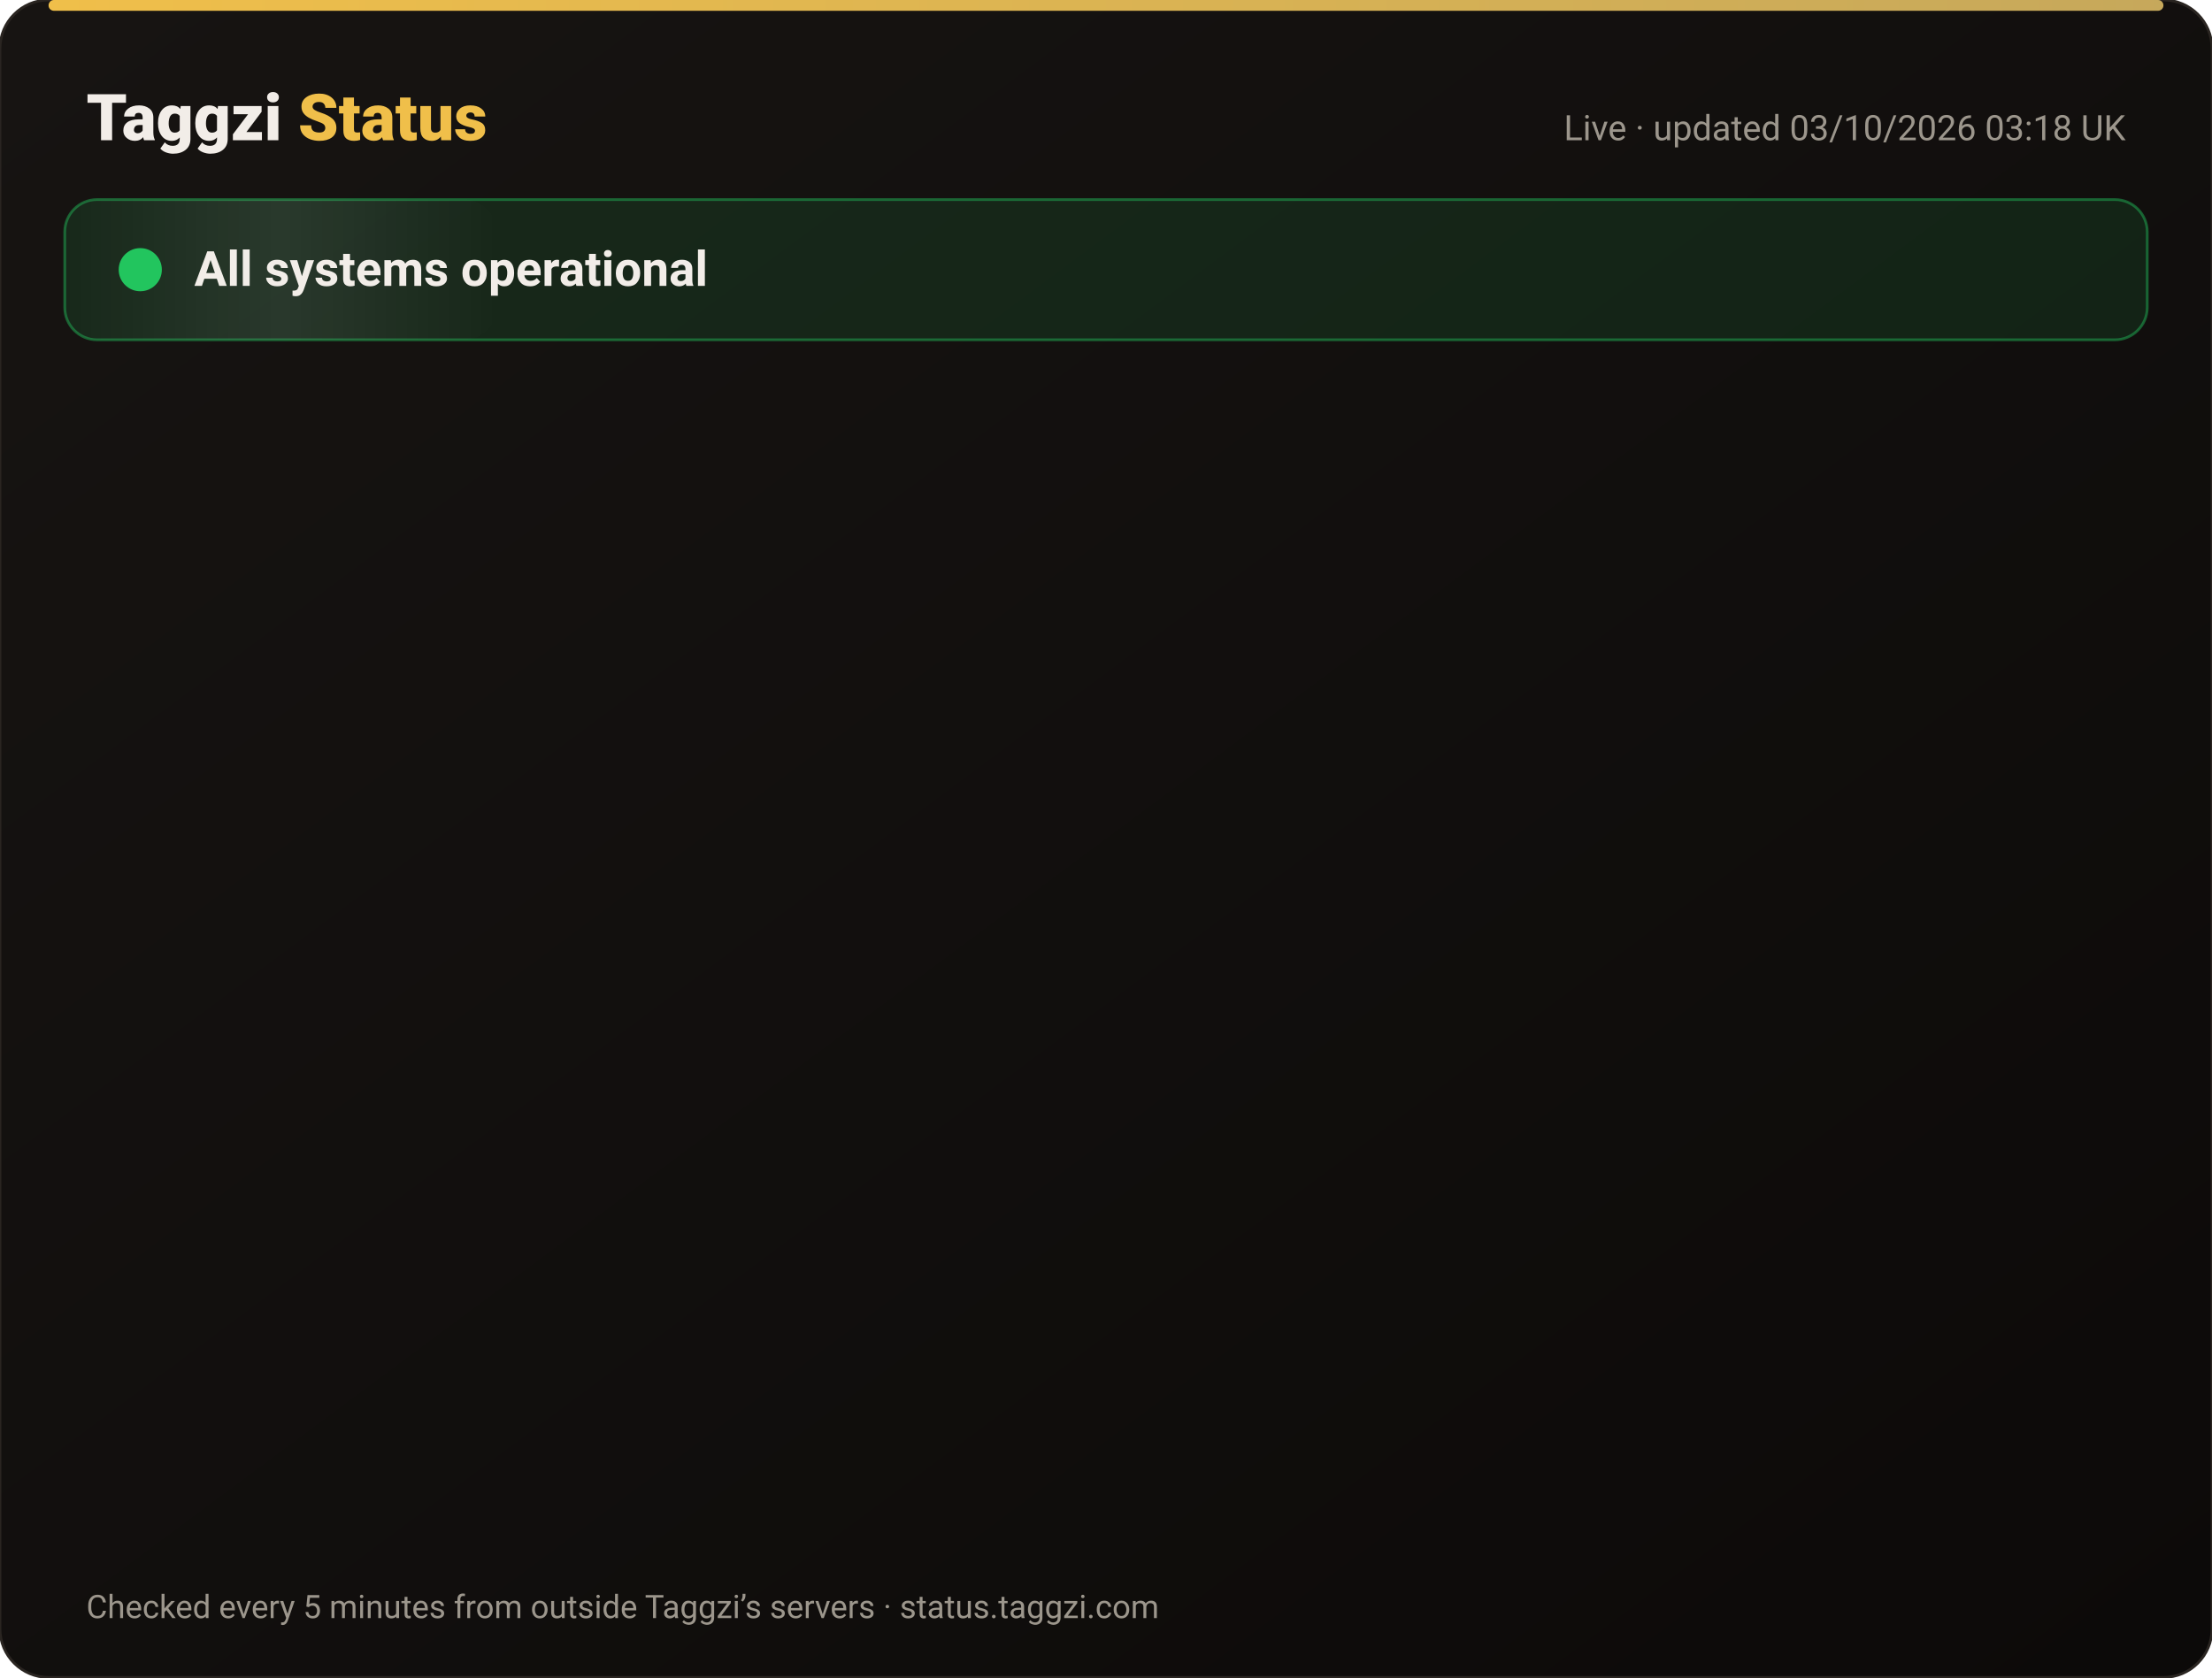
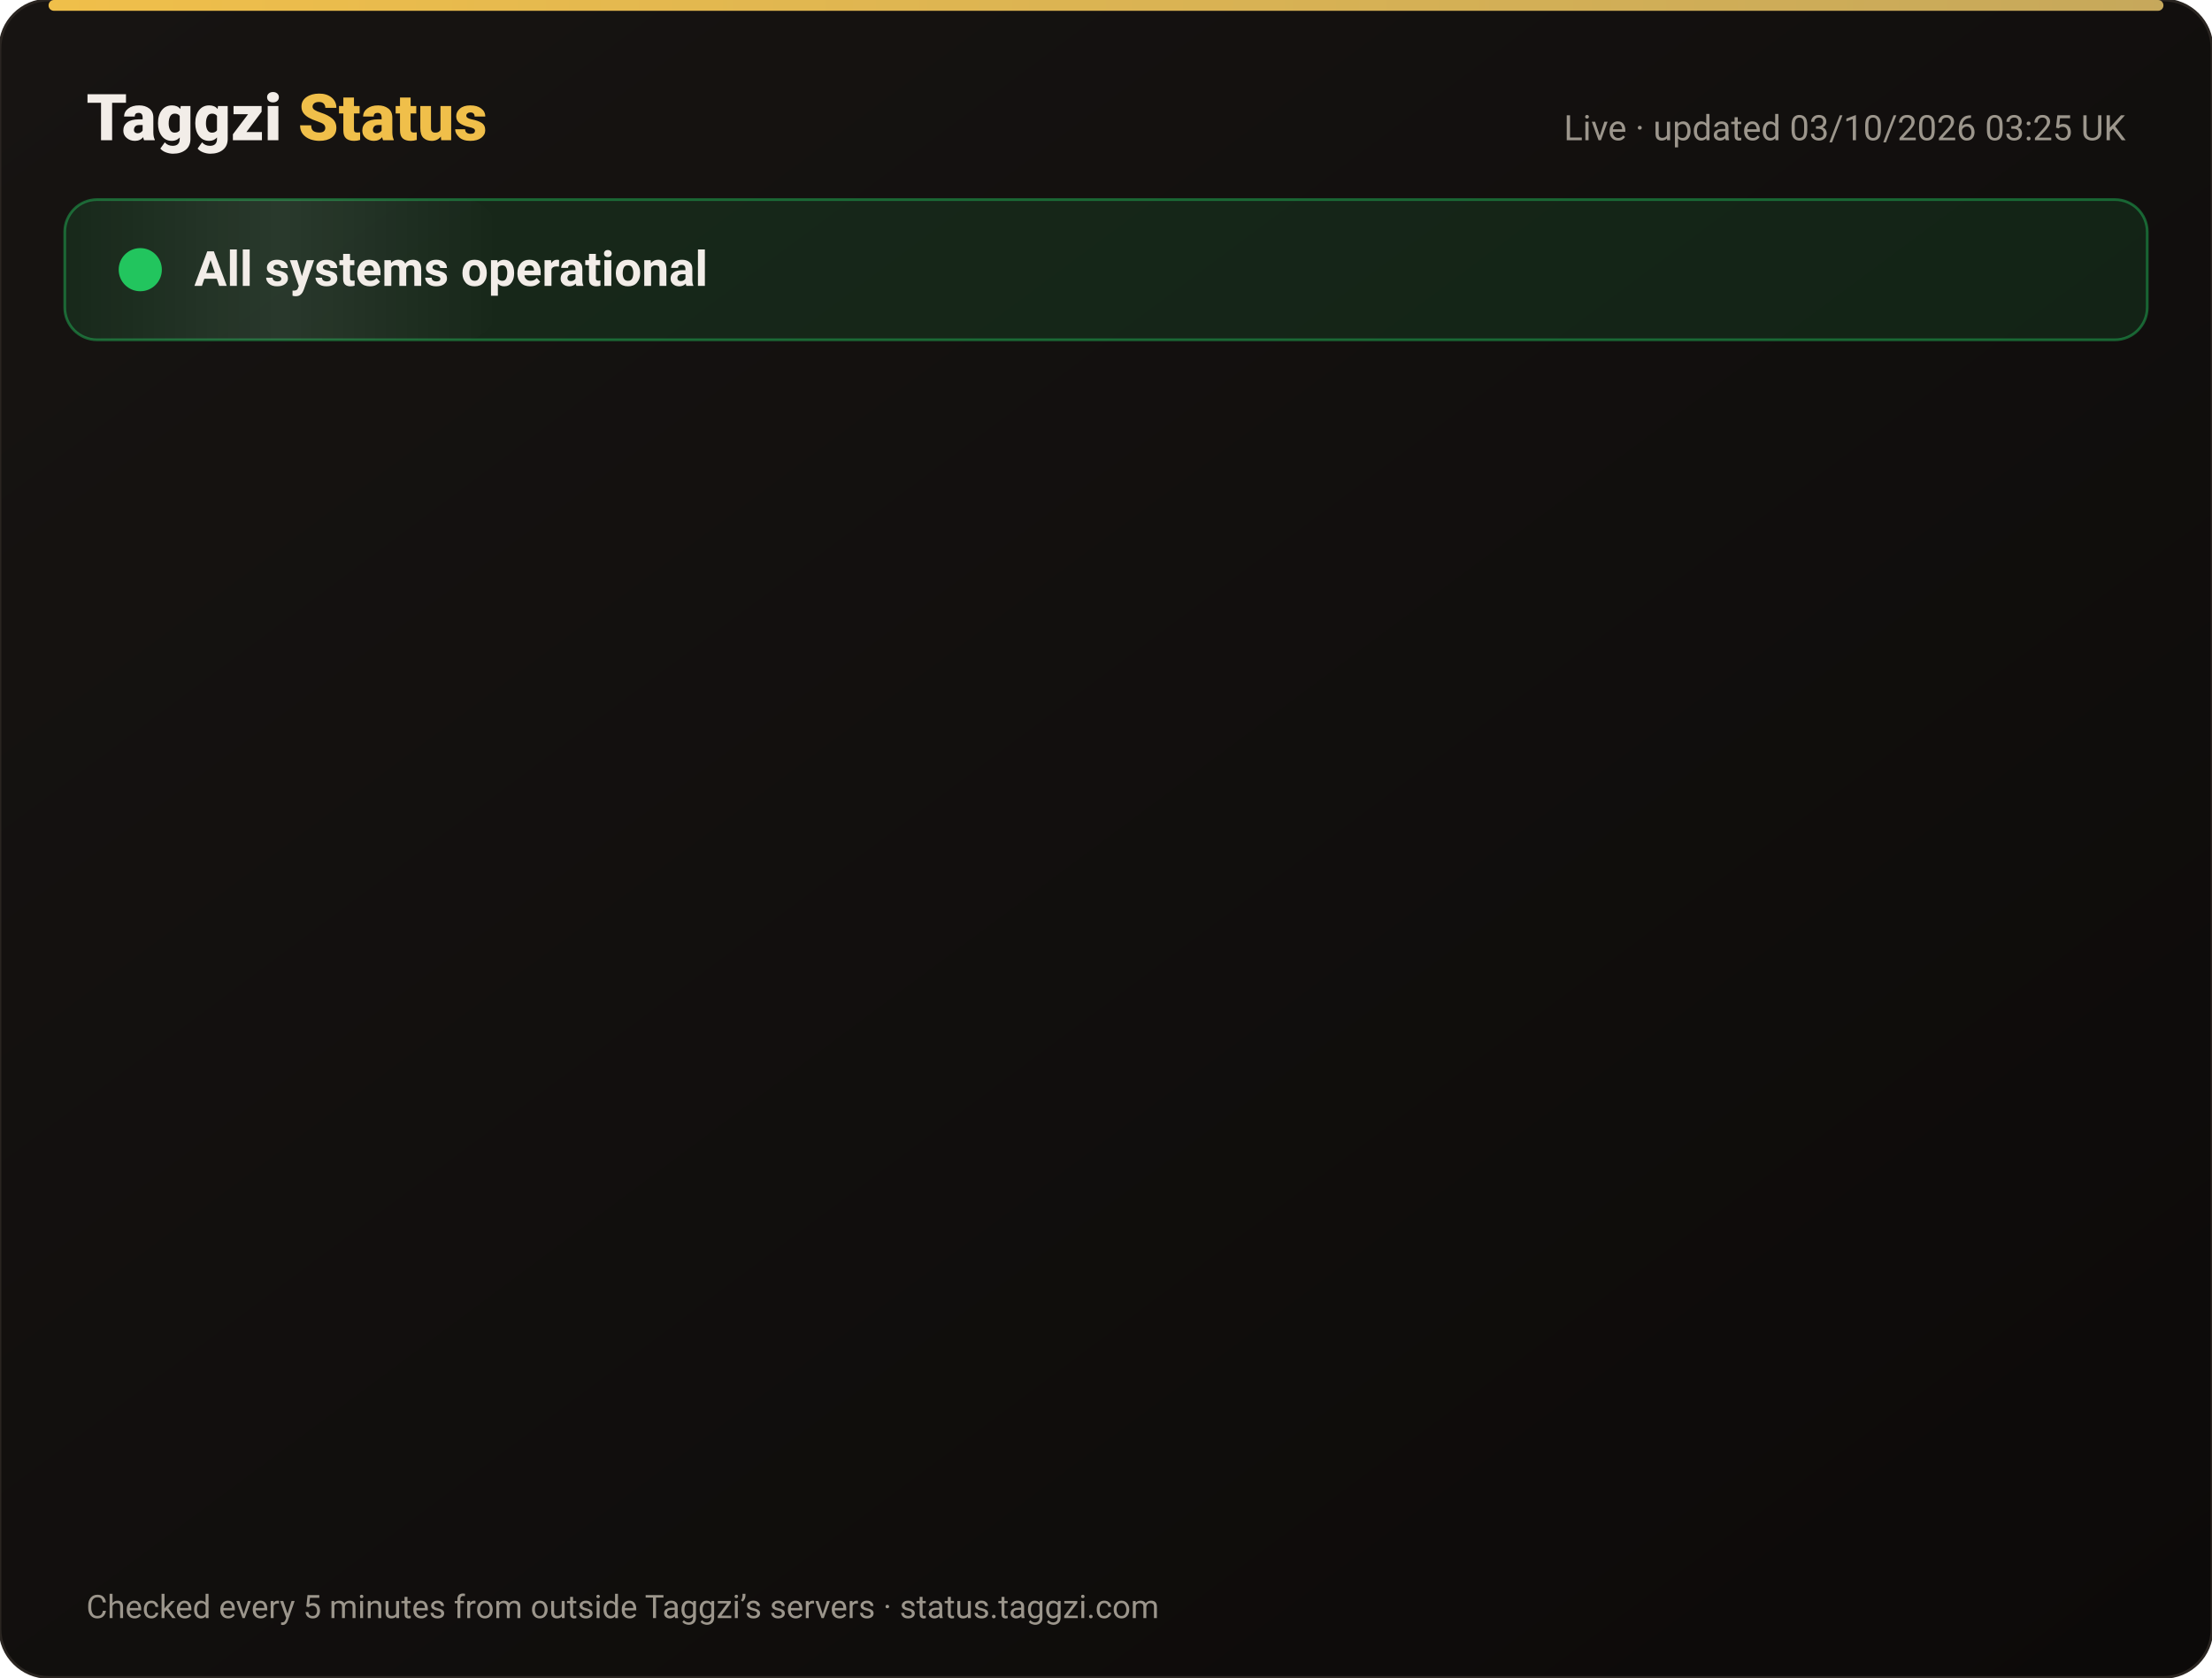
<svg xmlns="http://www.w3.org/2000/svg" width="820" height="622" viewBox="0 0 820 622" font-family="-apple-system,Segoe UI,Roboto,Helvetica,Arial,sans-serif">
  <defs>
    <linearGradient id="bg" x1="0" y1="0" x2="1" y2="1">
      <stop offset="0" stop-color="#171412" />
      <stop offset="1" stop-color="#0C0A09" />
    </linearGradient>
    <linearGradient id="gold" x1="0" x2="1">
      <stop offset="0" stop-color="#F0BF4A" />
      <stop offset="1" stop-color="#c6a85b" />
    </linearGradient>
    <linearGradient id="shine" x1="0" x2="1">
      <stop offset="0" stop-color="#fff" stop-opacity="0" />
      <stop offset=".5" stop-color="#fff" stop-opacity=".08" />
      <stop offset="1" stop-color="#fff" stop-opacity="0" />
    </linearGradient>
  </defs>
  <rect width="820" height="622" rx="18" fill="url(#bg)" stroke="#2a2521" />
  <rect x="18" y="0" width="784" height="4" rx="2" fill="url(#gold)" />
  <text x="32" y="52" font-size="24" font-weight="800" fill="#F2EDE8">Taggzi <tspan fill="#F0BF4A">Status</tspan>
  </text>
-   <text x="788" y="52" font-size="13" fill="#9C968C" text-anchor="end">Live · updated 03/10/2026 03:18 UK</text>
+   <text x="788" y="52" font-size="13" fill="#9C968C" text-anchor="end">Live · updated 03/10/2026 03:25 UK</text>
  <rect x="24" y="74" width="772" height="52" rx="12" fill="#22c55e" fill-opacity=".12" stroke="#22c55e" stroke-opacity=".45" />
  <rect x="24" y="74" width="160" height="52" rx="12" fill="url(#shine)">
    <animate attributeName="x" from="-160" to="820" dur="4s" repeatCount="indefinite" />
  </rect>
  <circle cx="52" cy="100" r="7" fill="#22c55e" />
  <circle cx="52" cy="100" r="7" fill="none" stroke="#22c55e" stroke-width="2">
    <animate attributeName="r" values="7;15;7" dur="2s" repeatCount="indefinite" />
    <animate attributeName="opacity" values=".9;0;.9" dur="2s" repeatCount="indefinite" />
  </circle>
  <text x="72" y="106" font-size="18" font-weight="700" fill="#F2EDE8">All systems operational</text>
  <g opacity="0">
    <animate attributeName="opacity" from="0" to="1" begin="0.00s" dur=".6s" fill="freeze" />
    <line x1="32" y1="188" x2="788" y2="188" stroke="#2a2521" />
    <circle cx="44" cy="166" r="6" fill="#22c55e">
      <animate attributeName="opacity" values="1;.45;1" dur="2.4s" begin="0.00s" repeatCount="indefinite" />
    </circle>
    <text x="62" y="171" font-size="15" font-weight="650" fill="#F2EDE8">Website</text>
    <text x="630" y="171" font-size="13" fill="#9C968C" text-anchor="end">100.00% uptime</text>
    <rect x="648" y="154" width="140" height="24" rx="12" fill="#22c55e" fill-opacity=".14" stroke="#22c55e" stroke-opacity=".5" />
    <text x="718" y="171" font-size="12" font-weight="700" fill="#22c55e" text-anchor="middle">Operational</text>
  </g>
  <g opacity="0">
    <animate attributeName="opacity" from="0" to="1" begin="0.15s" dur=".6s" fill="freeze" />
    <line x1="32" y1="234" x2="788" y2="234" stroke="#2a2521" />
    <circle cx="44" cy="212" r="6" fill="#22c55e">
      <animate attributeName="opacity" values="1;.45;1" dur="2.4s" begin="0.15s" repeatCount="indefinite" />
    </circle>
    <text x="62" y="217" font-size="15" font-weight="650" fill="#F2EDE8">Tag scans</text>
    <text x="630" y="217" font-size="13" fill="#9C968C" text-anchor="end">100.00% uptime</text>
    <rect x="648" y="200" width="140" height="24" rx="12" fill="#22c55e" fill-opacity=".14" stroke="#22c55e" stroke-opacity=".5" />
    <text x="718" y="217" font-size="12" font-weight="700" fill="#22c55e" text-anchor="middle">Operational</text>
  </g>
  <g opacity="0">
    <animate attributeName="opacity" from="0" to="1" begin="0.30s" dur=".6s" fill="freeze" />
    <line x1="32" y1="280" x2="788" y2="280" stroke="#2a2521" />
    <circle cx="44" cy="258" r="6" fill="#22c55e">
      <animate attributeName="opacity" values="1;.45;1" dur="2.4s" begin="0.30s" repeatCount="indefinite" />
    </circle>
    <text x="62" y="263" font-size="15" font-weight="650" fill="#F2EDE8">Manual tag lookup</text>
    <text x="630" y="263" font-size="13" fill="#9C968C" text-anchor="end">100.00% uptime</text>
    <rect x="648" y="246" width="140" height="24" rx="12" fill="#22c55e" fill-opacity=".14" stroke="#22c55e" stroke-opacity=".5" />
    <text x="718" y="263" font-size="12" font-weight="700" fill="#22c55e" text-anchor="middle">Operational</text>
  </g>
  <g opacity="0">
    <animate attributeName="opacity" from="0" to="1" begin="0.45s" dur=".6s" fill="freeze" />
    <line x1="32" y1="326" x2="788" y2="326" stroke="#2a2521" />
    <circle cx="44" cy="304" r="6" fill="#22c55e">
      <animate attributeName="opacity" values="1;.45;1" dur="2.4s" begin="0.45s" repeatCount="indefinite" />
    </circle>
    <text x="62" y="309" font-size="15" font-weight="650" fill="#F2EDE8">App &amp; login</text>
    <text x="630" y="309" font-size="13" fill="#9C968C" text-anchor="end">100.00% uptime</text>
    <rect x="648" y="292" width="140" height="24" rx="12" fill="#22c55e" fill-opacity=".14" stroke="#22c55e" stroke-opacity=".5" />
    <text x="718" y="309" font-size="12" font-weight="700" fill="#22c55e" text-anchor="middle">Operational</text>
  </g>
  <g opacity="0">
    <animate attributeName="opacity" from="0" to="1" begin="0.60s" dur=".6s" fill="freeze" />
    <line x1="32" y1="372" x2="788" y2="372" stroke="#2a2521" />
    <circle cx="44" cy="350" r="6" fill="#22c55e">
      <animate attributeName="opacity" values="1;.45;1" dur="2.4s" begin="0.60s" repeatCount="indefinite" />
    </circle>
    <text x="62" y="355" font-size="15" font-weight="650" fill="#F2EDE8">Community alerts</text>
    <text x="630" y="355" font-size="13" fill="#9C968C" text-anchor="end">100.00% uptime</text>
    <rect x="648" y="338" width="140" height="24" rx="12" fill="#22c55e" fill-opacity=".14" stroke="#22c55e" stroke-opacity=".5" />
    <text x="718" y="355" font-size="12" font-weight="700" fill="#22c55e" text-anchor="middle">Operational</text>
  </g>
  <g opacity="0">
    <animate attributeName="opacity" from="0" to="1" begin="0.75s" dur=".6s" fill="freeze" />
    <line x1="32" y1="418" x2="788" y2="418" stroke="#2a2521" />
    <circle cx="44" cy="396" r="6" fill="#22c55e">
      <animate attributeName="opacity" values="1;.45;1" dur="2.4s" begin="0.75s" repeatCount="indefinite" />
    </circle>
    <text x="62" y="401" font-size="15" font-weight="650" fill="#F2EDE8">Private calling</text>
    <text x="630" y="401" font-size="13" fill="#9C968C" text-anchor="end">100.00% uptime</text>
    <rect x="648" y="384" width="140" height="24" rx="12" fill="#22c55e" fill-opacity=".14" stroke="#22c55e" stroke-opacity=".5" />
    <text x="718" y="401" font-size="12" font-weight="700" fill="#22c55e" text-anchor="middle">Operational</text>
  </g>
  <g opacity="0">
    <animate attributeName="opacity" from="0" to="1" begin="0.90s" dur=".6s" fill="freeze" />
    <line x1="32" y1="464" x2="788" y2="464" stroke="#2a2521" />
    <circle cx="44" cy="442" r="6" fill="#22c55e">
      <animate attributeName="opacity" values="1;.45;1" dur="2.4s" begin="0.90s" repeatCount="indefinite" />
    </circle>
    <text x="62" y="447" font-size="15" font-weight="650" fill="#F2EDE8">Payments</text>
    <text x="630" y="447" font-size="13" fill="#9C968C" text-anchor="end">100.00% uptime</text>
    <rect x="648" y="430" width="140" height="24" rx="12" fill="#22c55e" fill-opacity=".14" stroke="#22c55e" stroke-opacity=".5" />
    <text x="718" y="447" font-size="12" font-weight="700" fill="#22c55e" text-anchor="middle">Operational</text>
  </g>
  <g opacity="0">
    <animate attributeName="opacity" from="0" to="1" begin="1.05s" dur=".6s" fill="freeze" />
    <line x1="32" y1="510" x2="788" y2="510" stroke="#2a2521" />
    <circle cx="44" cy="488" r="6" fill="#22c55e">
      <animate attributeName="opacity" values="1;.45;1" dur="2.4s" begin="1.05s" repeatCount="indefinite" />
    </circle>
    <text x="62" y="493" font-size="15" font-weight="650" fill="#F2EDE8">Email &amp; support</text>
    <text x="630" y="493" font-size="13" fill="#9C968C" text-anchor="end">100.00% uptime</text>
    <rect x="648" y="476" width="140" height="24" rx="12" fill="#22c55e" fill-opacity=".14" stroke="#22c55e" stroke-opacity=".5" />
    <text x="718" y="493" font-size="12" font-weight="700" fill="#22c55e" text-anchor="middle">Operational</text>
  </g>
  <g opacity="0">
    <animate attributeName="opacity" from="0" to="1" begin="1.20s" dur=".6s" fill="freeze" />
    <line x1="32" y1="556" x2="788" y2="556" stroke="#2a2521" />
    <circle cx="44" cy="534" r="6" fill="#22c55e">
      <animate attributeName="opacity" values="1;.45;1" dur="2.4s" begin="1.20s" repeatCount="indefinite" />
    </circle>
    <text x="62" y="539" font-size="15" font-weight="650" fill="#F2EDE8">Secure connection (SSL)</text>
    <text x="630" y="539" font-size="13" fill="#9C968C" text-anchor="end">100.00% uptime</text>
    <rect x="648" y="522" width="140" height="24" rx="12" fill="#22c55e" fill-opacity=".14" stroke="#22c55e" stroke-opacity=".5" />
    <text x="718" y="539" font-size="12" font-weight="700" fill="#22c55e" text-anchor="middle">Operational</text>
  </g>
  <text x="32" y="600" font-size="12" fill="#9C968C">Checked every 5 minutes from outside Taggzi’s servers · status.taggzi.com</text>
</svg>
